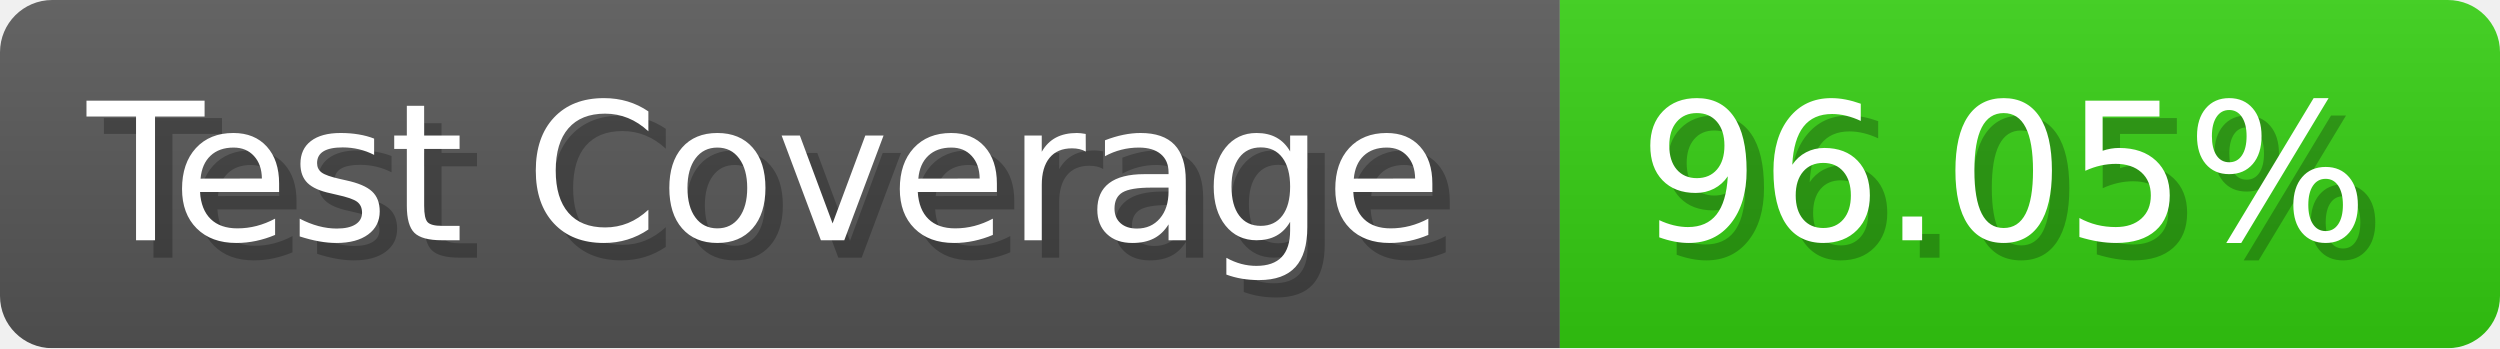
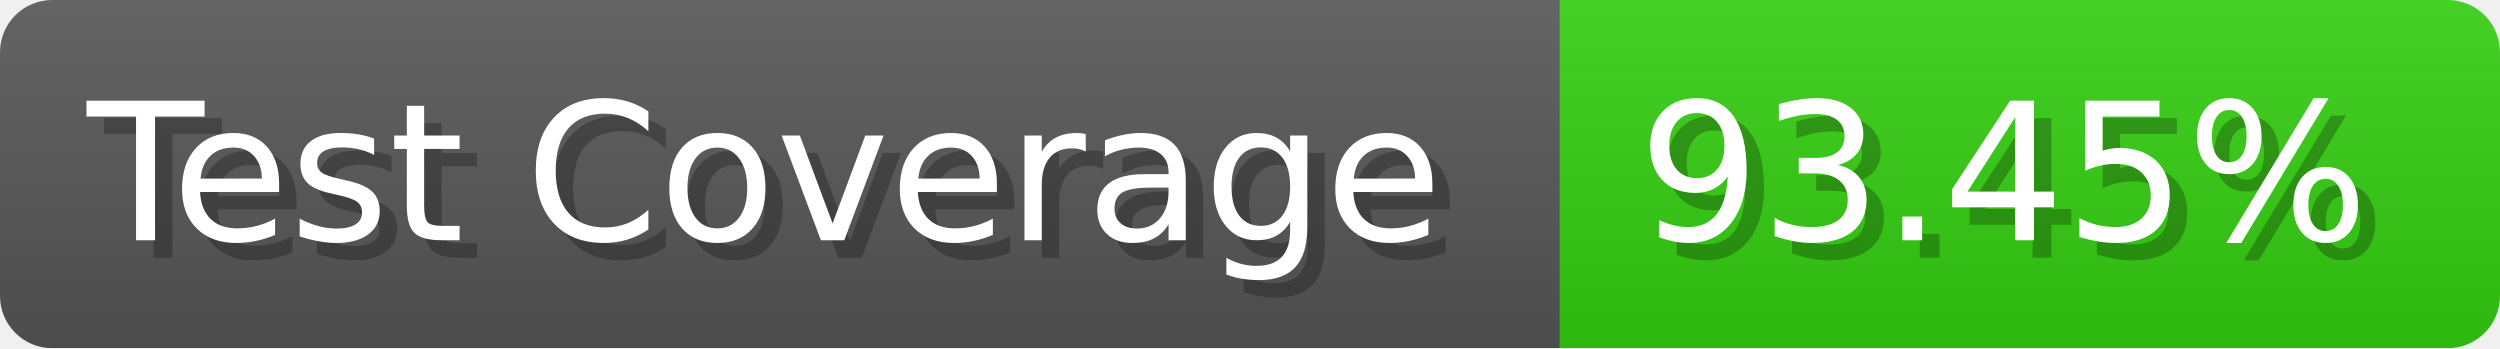
- <svg xmlns="http://www.w3.org/2000/svg" width="143.6" height="20" viewBox="0 0 1436 200" role="img" aria-label="Test Coverage: 96.05%">
+ <svg xmlns="http://www.w3.org/2000/svg" width="143.6" height="20" viewBox="0 0 1436 200" role="img" aria-label="Test Coverage: 93.45%">
  <linearGradient id="a" x2="0" y2="100%">
    <stop offset="0" stop-opacity=".1" stop-color="#EEE" />
    <stop offset="1" stop-opacity=".1" />
  </linearGradient>
  <mask id="m">
    <rect width="1436" height="200" rx="30" fill="#FFF" />
  </mask>
  <g mask="url(#m)">
    <rect width="896" height="200" fill="#555" />
    <rect width="540" height="200" fill="#3C1" x="896" />
    <rect width="1436" height="200" fill="url(#a)" />
  </g>
  <g aria-hidden="true" fill="#fff" text-anchor="start" font-family="Verdana,DejaVu Sans,sans-serif" font-size="110">
    <text x="60" y="148" textLength="796" fill="#000" opacity="0.25">Test Coverage</text>
    <text x="50" y="138" textLength="796">Test Coverage</text>
-     <text x="951" y="148" textLength="440" fill="#000" opacity="0.25">96.05%</text>
-     <text x="941" y="138" textLength="440">96.05%</text>
+     <text x="951" y="148" textLength="440" fill="#000" opacity="0.25">93.45%</text>
+     <text x="941" y="138" textLength="440">93.45%</text>
  </g>
</svg>
